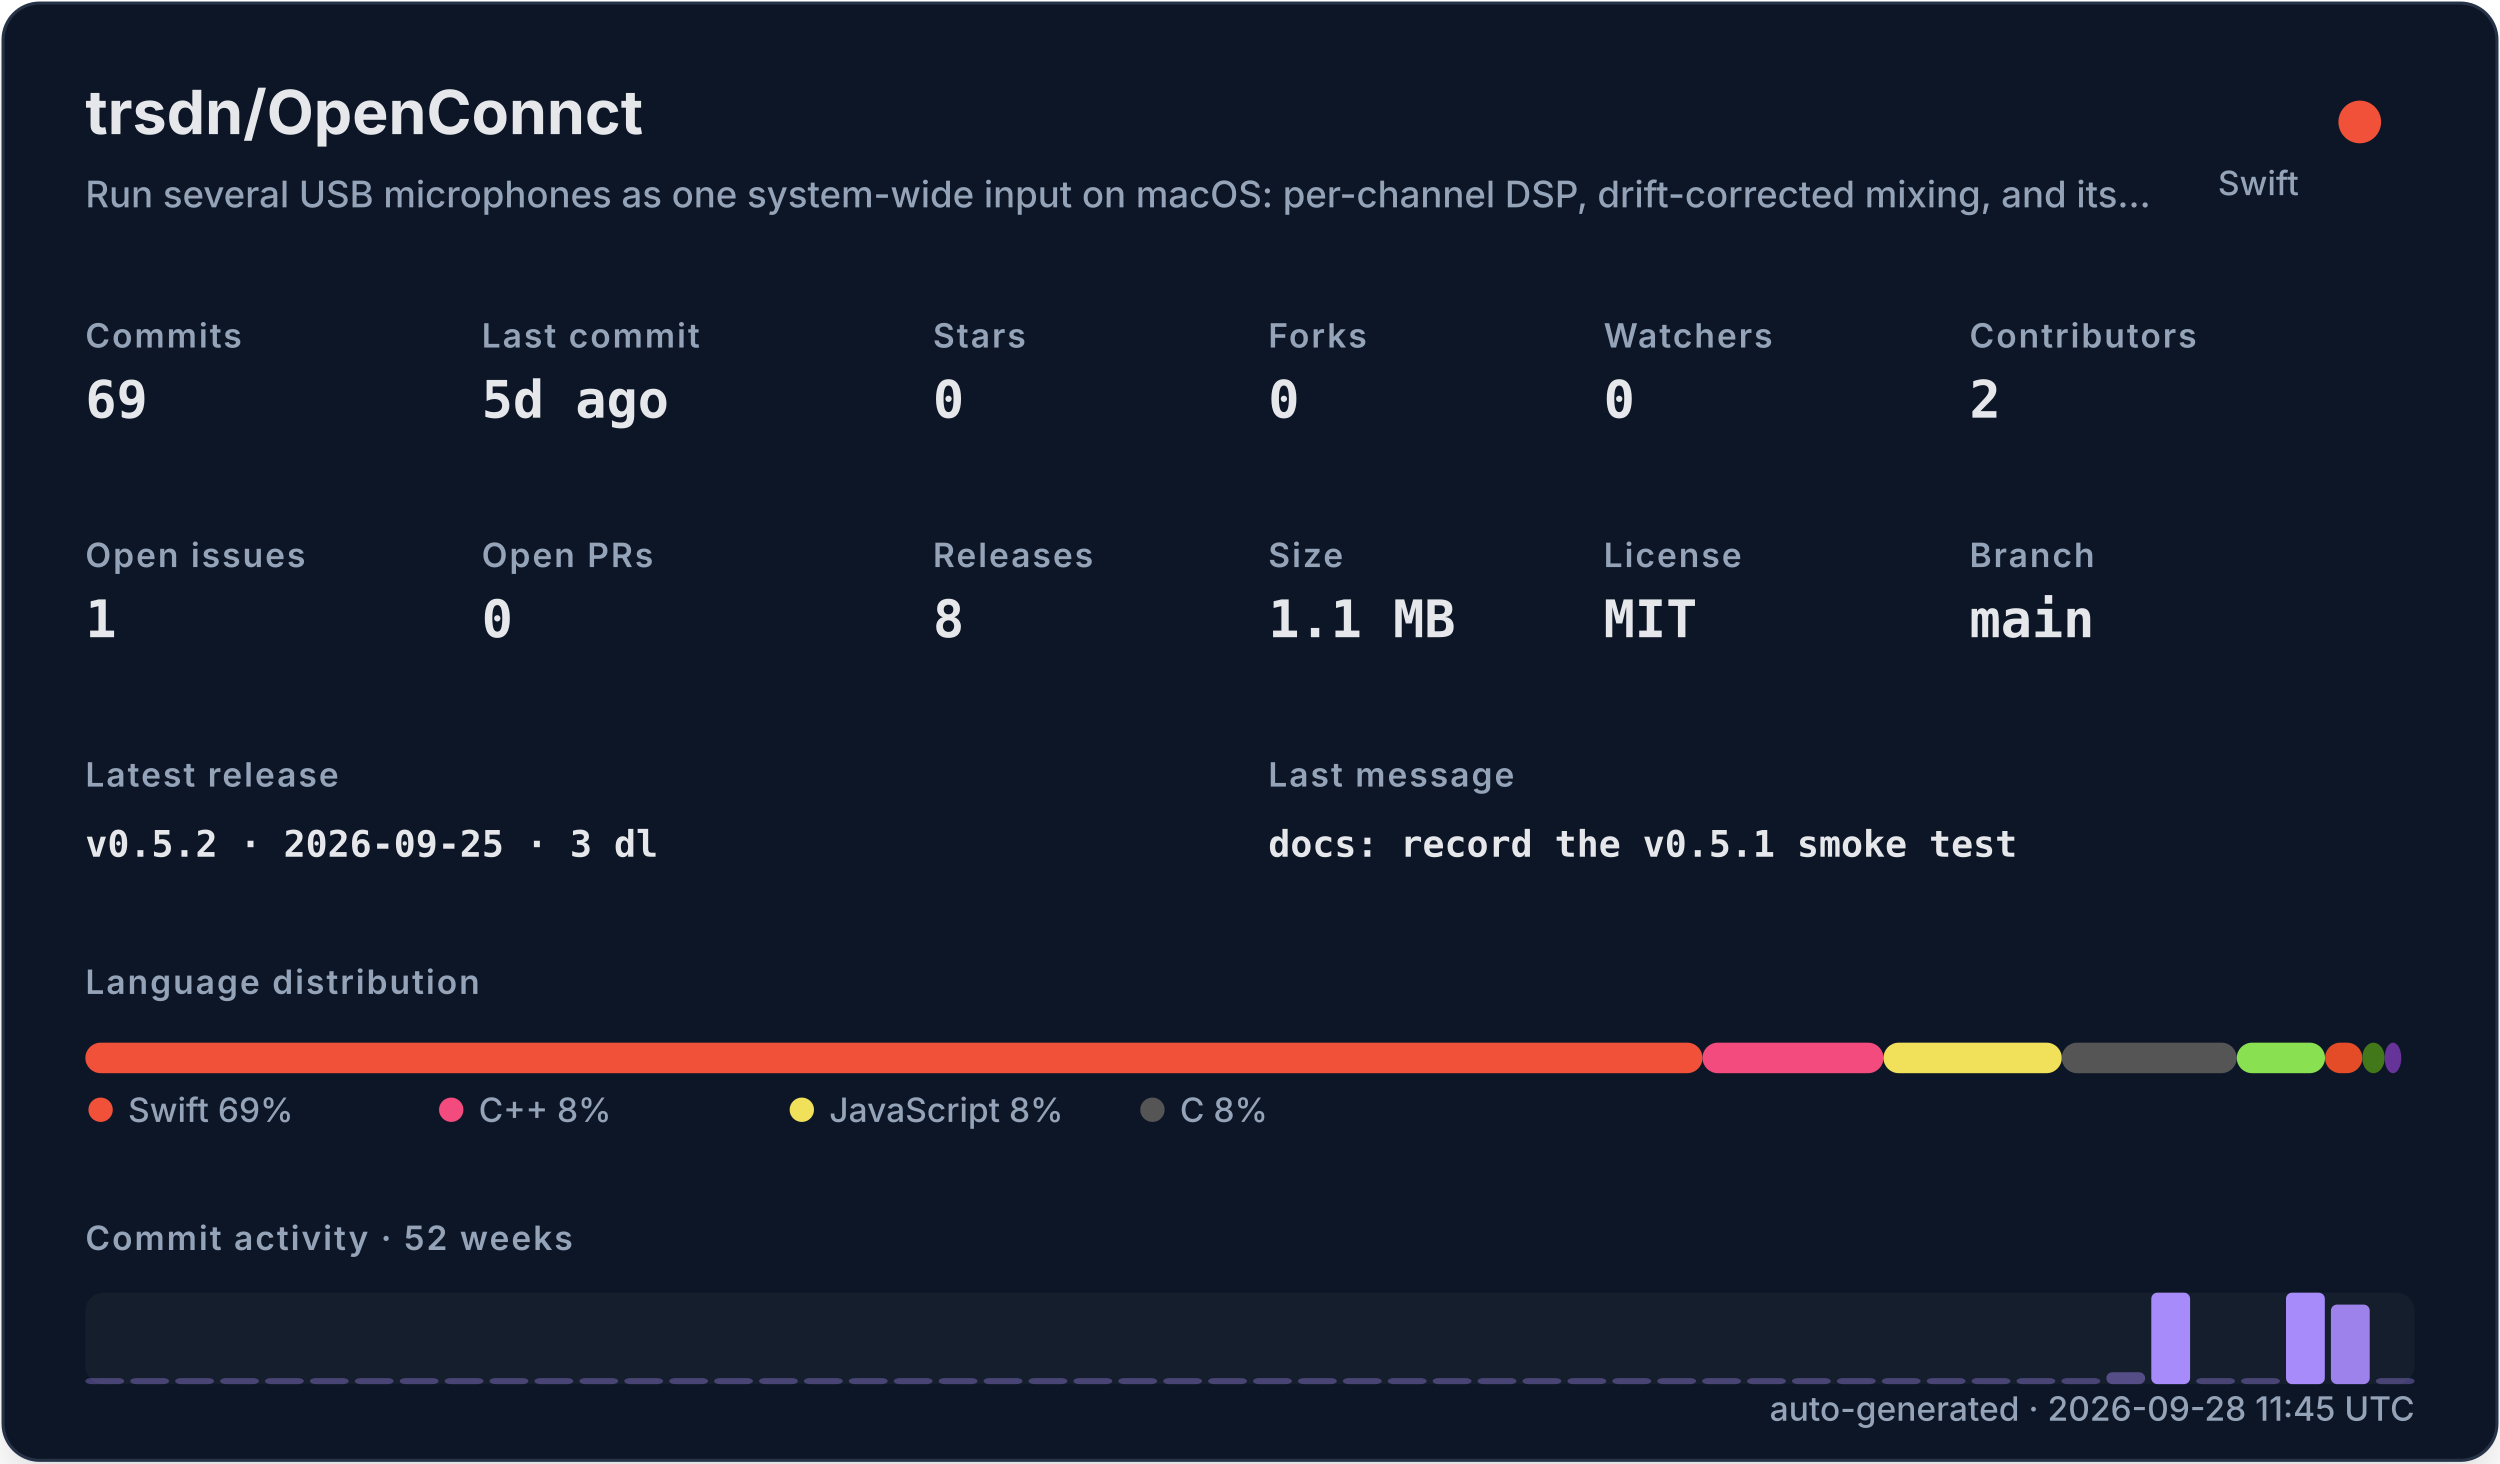
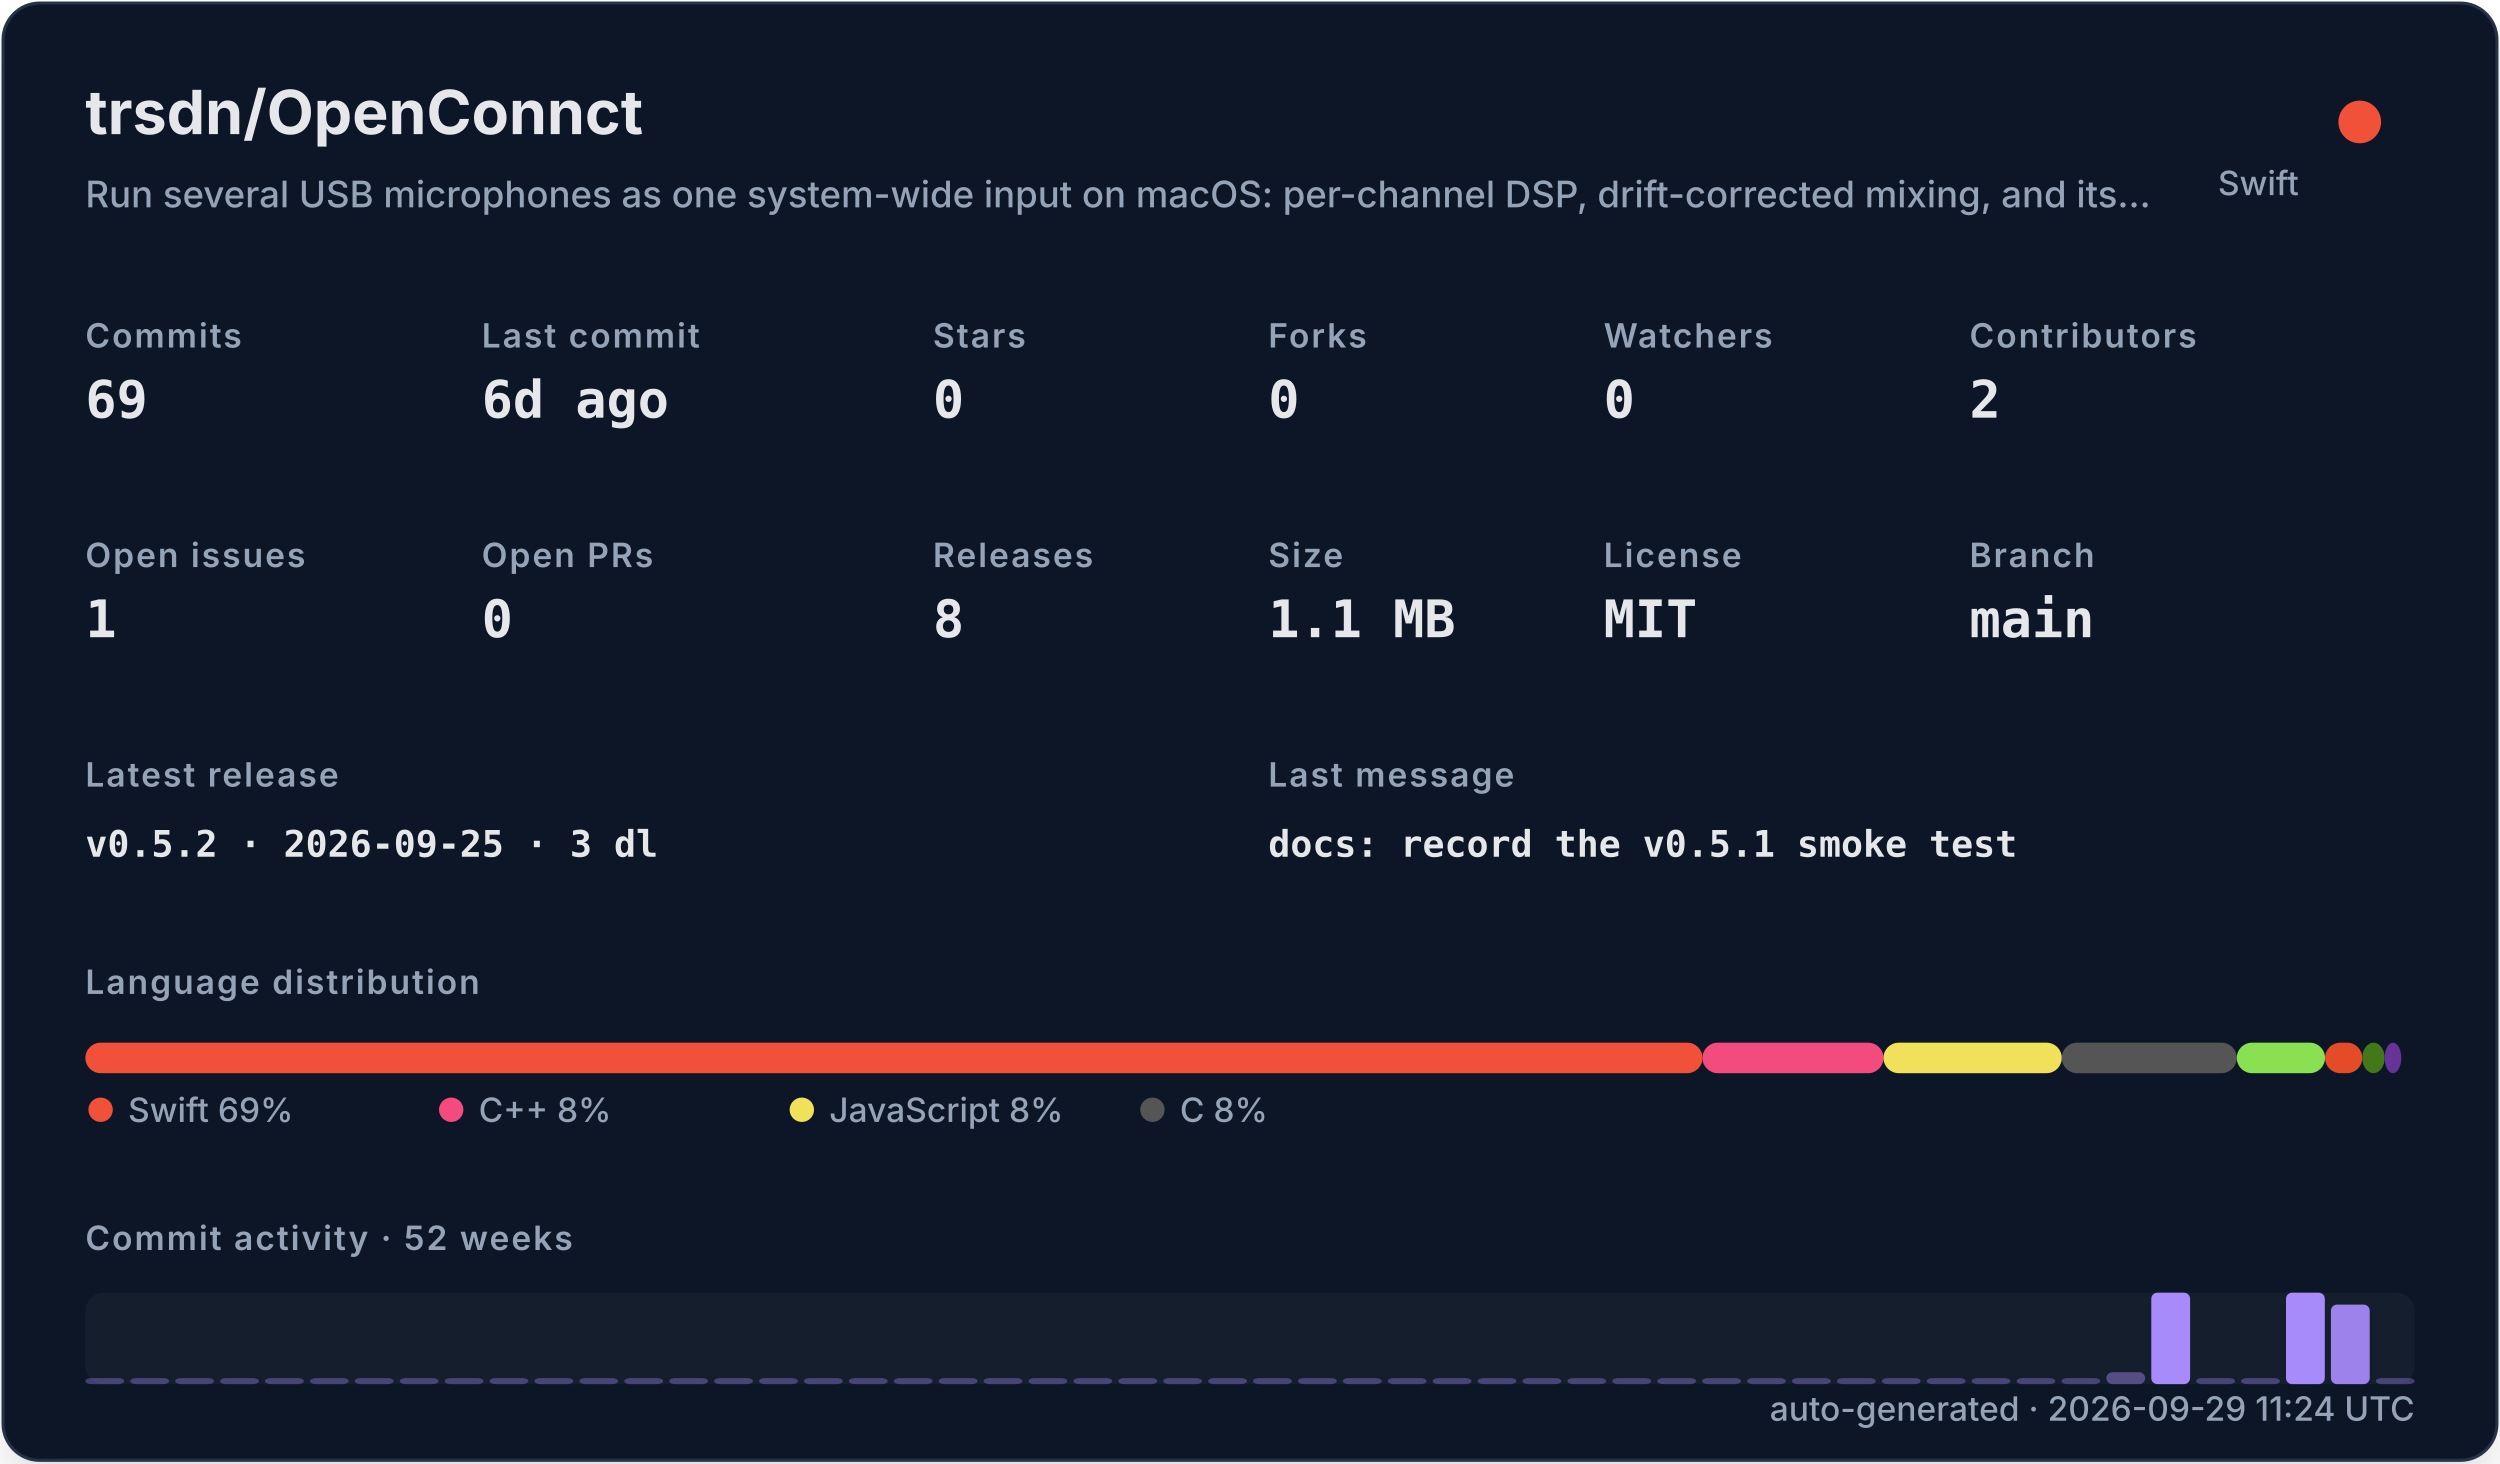
<svg xmlns="http://www.w3.org/2000/svg" width="820" height="480" viewBox="0 0 820 480" role="img">
  <defs>
    <filter id="shadow" x="-10%" y="-10%" width="120%" height="120%">
      <feDropShadow dx="0" dy="8" stdDeviation="10" flood-color="#000000" flood-opacity="0.16" />
    </filter>
    <style>
    .title { font: 700 20px -apple-system,BlinkMacSystemFont,"Segoe UI",sans-serif; fill: #e5e7eb; }
    .subtitle { font: 500 12px -apple-system,BlinkMacSystemFont,"Segoe UI",sans-serif; fill: #94a3b8; }
    .label { font: 600 11px -apple-system,BlinkMacSystemFont,"Segoe UI",sans-serif; fill: #94a3b8; text-transform: uppercase; letter-spacing: .06em; }
    .value { font: 700 17px ui-monospace,SFMono-Regular,Menlo,monospace; fill: #e5e7eb; }
    .small { font: 500 11px -apple-system,BlinkMacSystemFont,"Segoe UI",sans-serif; fill: #94a3b8; }
    .tiny { font: 500 10px -apple-system,BlinkMacSystemFont,"Segoe UI",sans-serif; fill: #94a3b8; }
    .mono { font: 650 12px ui-monospace,SFMono-Regular,Menlo,monospace; fill: #e5e7eb; }
  </style>
  </defs>
  <rect x="1" y="1" width="818" height="478" rx="12" fill="#111827" stroke="#263247" filter="url(#shadow)" />
  <text x="28" y="44" class="title">trsdn/OpenConnct</text>
  <text x="28" y="68" class="subtitle">Run several USB microphones as one system-wide input on macOS: per-channel DSP, drift-corrected mixing, and its…</text>
  <circle cx="774" cy="40" r="7" fill="#F05138" />
  <text x="754" y="64" text-anchor="end" class="small">Swift</text>
  <text x="28" y="114" class="label">Commits</text>
  <text x="28" y="137" class="value">69</text>
  <text x="158" y="114" class="label">Last commit</text>
-   <text x="158" y="137" class="value">5d ago</text>
+   <text x="158" y="137" class="value">6d ago</text>
  <text x="306" y="114" class="label">Stars</text>
  <text x="306" y="137" class="value">0</text>
  <text x="416" y="114" class="label">Forks</text>
  <text x="416" y="137" class="value">0</text>
  <text x="526" y="114" class="label">Watchers</text>
  <text x="526" y="137" class="value">0</text>
  <text x="646" y="114" class="label">Contributors</text>
  <text x="646" y="137" class="value">2</text>
  <text x="28" y="186" class="label">Open issues</text>
  <text x="28" y="209" class="value">1</text>
  <text x="158" y="186" class="label">Open PRs</text>
  <text x="158" y="209" class="value">0</text>
  <text x="306" y="186" class="label">Releases</text>
  <text x="306" y="209" class="value">8</text>
  <text x="416" y="186" class="label">Size</text>
  <text x="416" y="209" class="value">1.1 MB</text>
  <text x="526" y="186" class="label">License</text>
  <text x="526" y="209" class="value">MIT</text>
  <text x="646" y="186" class="label">Branch</text>
  <text x="646" y="209" class="value">main</text>
  <text x="28" y="258" class="label">Latest release</text>
  <text x="28" y="281" class="mono">v0.5.2 · 2026-09-25 · 3 dl</text>
  <text x="416" y="258" class="label">Last message</text>
  <text x="416" y="281" class="mono">docs: record the v0.5.1 smoke test</text>
  <text x="28" y="326" class="label">Language distribution</text>
  <rect x="28.00" y="342" width="530.42" height="10" rx="5" fill="#F05138" />
  <rect x="558.42" y="342" width="59.36" height="10" rx="5" fill="#f34b7d" />
  <rect x="617.78" y="342" width="58.49" height="10" rx="5" fill="#f1e05a" />
  <rect x="676.27" y="342" width="57.38" height="10" rx="5" fill="#555555" />
  <rect x="733.66" y="342" width="28.95" height="10" rx="5" fill="#89e051" />
  <rect x="762.61" y="342" width="12.22" height="10" rx="5" fill="#e34c26" />
  <rect x="774.83" y="342" width="7.34" height="10" rx="5" fill="#427819" />
  <rect x="782.17" y="342" width="5.45" height="10" rx="5" fill="#663399" />
  <circle cx="33" cy="364" r="4" fill="#F05138" />
  <text x="42" y="368" class="small">Swift 69%</text>
  <circle cx="148" cy="364" r="4" fill="#f34b7d" />
  <text x="157" y="368" class="small">C++ 8%</text>
  <circle cx="263" cy="364" r="4" fill="#f1e05a" />
  <text x="272" y="368" class="small">JavaScript 8%</text>
  <circle cx="378" cy="364" r="4" fill="#555555" />
  <text x="387" y="368" class="small">C 8%</text>
  <text x="28" y="410" class="label">Commit activity · 52 weeks</text>
  <rect x="28" y="424" width="764" height="30" rx="6" fill="#1f2937" opacity=".42" />
  <rect x="28.00" y="452.00" width="12.73" height="2.00" rx="2" fill="#a78bfa" opacity="0.35" />
  <rect x="42.73" y="452.00" width="12.73" height="2.00" rx="2" fill="#a78bfa" opacity="0.35" />
  <rect x="57.46" y="452.00" width="12.73" height="2.00" rx="2" fill="#a78bfa" opacity="0.35" />
  <rect x="72.19" y="452.00" width="12.73" height="2.00" rx="2" fill="#a78bfa" opacity="0.35" />
  <rect x="86.92" y="452.00" width="12.73" height="2.00" rx="2" fill="#a78bfa" opacity="0.35" />
  <rect x="101.65" y="452.00" width="12.73" height="2.00" rx="2" fill="#a78bfa" opacity="0.35" />
  <rect x="116.38" y="452.00" width="12.73" height="2.00" rx="2" fill="#a78bfa" opacity="0.35" />
  <rect x="131.12" y="452.00" width="12.73" height="2.00" rx="2" fill="#a78bfa" opacity="0.35" />
  <rect x="145.85" y="452.00" width="12.73" height="2.00" rx="2" fill="#a78bfa" opacity="0.35" />
  <rect x="160.58" y="452.00" width="12.73" height="2.00" rx="2" fill="#a78bfa" opacity="0.35" />
  <rect x="175.31" y="452.00" width="12.73" height="2.00" rx="2" fill="#a78bfa" opacity="0.35" />
  <rect x="190.04" y="452.00" width="12.73" height="2.00" rx="2" fill="#a78bfa" opacity="0.35" />
  <rect x="204.77" y="452.00" width="12.73" height="2.00" rx="2" fill="#a78bfa" opacity="0.35" />
  <rect x="219.50" y="452.00" width="12.73" height="2.00" rx="2" fill="#a78bfa" opacity="0.35" />
  <rect x="234.23" y="452.00" width="12.73" height="2.00" rx="2" fill="#a78bfa" opacity="0.35" />
  <rect x="248.96" y="452.00" width="12.73" height="2.00" rx="2" fill="#a78bfa" opacity="0.35" />
  <rect x="263.69" y="452.00" width="12.73" height="2.00" rx="2" fill="#a78bfa" opacity="0.35" />
  <rect x="278.42" y="452.00" width="12.73" height="2.00" rx="2" fill="#a78bfa" opacity="0.35" />
  <rect x="293.15" y="452.00" width="12.73" height="2.00" rx="2" fill="#a78bfa" opacity="0.35" />
  <rect x="307.88" y="452.00" width="12.73" height="2.00" rx="2" fill="#a78bfa" opacity="0.35" />
  <rect x="322.62" y="452.00" width="12.73" height="2.00" rx="2" fill="#a78bfa" opacity="0.35" />
  <rect x="337.35" y="452.00" width="12.73" height="2.00" rx="2" fill="#a78bfa" opacity="0.35" />
  <rect x="352.08" y="452.00" width="12.73" height="2.00" rx="2" fill="#a78bfa" opacity="0.35" />
  <rect x="366.81" y="452.00" width="12.73" height="2.00" rx="2" fill="#a78bfa" opacity="0.35" />
  <rect x="381.54" y="452.00" width="12.73" height="2.00" rx="2" fill="#a78bfa" opacity="0.35" />
  <rect x="396.27" y="452.00" width="12.73" height="2.00" rx="2" fill="#a78bfa" opacity="0.35" />
  <rect x="411.00" y="452.00" width="12.73" height="2.00" rx="2" fill="#a78bfa" opacity="0.35" />
  <rect x="425.73" y="452.00" width="12.73" height="2.00" rx="2" fill="#a78bfa" opacity="0.35" />
  <rect x="440.46" y="452.00" width="12.73" height="2.00" rx="2" fill="#a78bfa" opacity="0.35" />
  <rect x="455.19" y="452.00" width="12.73" height="2.00" rx="2" fill="#a78bfa" opacity="0.35" />
  <rect x="469.92" y="452.00" width="12.73" height="2.00" rx="2" fill="#a78bfa" opacity="0.35" />
  <rect x="484.65" y="452.00" width="12.73" height="2.00" rx="2" fill="#a78bfa" opacity="0.35" />
  <rect x="499.38" y="452.00" width="12.73" height="2.00" rx="2" fill="#a78bfa" opacity="0.35" />
  <rect x="514.12" y="452.00" width="12.73" height="2.00" rx="2" fill="#a78bfa" opacity="0.35" />
  <rect x="528.85" y="452.00" width="12.73" height="2.00" rx="2" fill="#a78bfa" opacity="0.35" />
  <rect x="543.58" y="452.00" width="12.73" height="2.00" rx="2" fill="#a78bfa" opacity="0.35" />
  <rect x="558.31" y="452.00" width="12.73" height="2.00" rx="2" fill="#a78bfa" opacity="0.35" />
  <rect x="573.04" y="452.00" width="12.73" height="2.00" rx="2" fill="#a78bfa" opacity="0.35" />
  <rect x="587.77" y="452.00" width="12.73" height="2.00" rx="2" fill="#a78bfa" opacity="0.35" />
  <rect x="602.50" y="452.00" width="12.73" height="2.00" rx="2" fill="#a78bfa" opacity="0.35" />
  <rect x="617.23" y="452.00" width="12.73" height="2.00" rx="2" fill="#a78bfa" opacity="0.35" />
  <rect x="631.96" y="452.00" width="12.73" height="2.00" rx="2" fill="#a78bfa" opacity="0.35" />
  <rect x="646.69" y="452.00" width="12.73" height="2.00" rx="2" fill="#a78bfa" opacity="0.35" />
  <rect x="661.42" y="452.00" width="12.73" height="2.00" rx="2" fill="#a78bfa" opacity="0.35" />
  <rect x="676.15" y="452.00" width="12.73" height="2.00" rx="2" fill="#a78bfa" opacity="0.35" />
  <rect x="690.88" y="450.09" width="12.73" height="3.91" rx="2" fill="#a78bfa" opacity="0.43" />
  <rect x="705.62" y="424.00" width="12.73" height="30.00" rx="2" fill="#a78bfa" opacity="1.00" />
  <rect x="720.35" y="452.00" width="12.73" height="2.00" rx="2" fill="#a78bfa" opacity="0.35" />
  <rect x="735.08" y="452.00" width="12.73" height="2.00" rx="2" fill="#a78bfa" opacity="0.35" />
  <rect x="749.81" y="424.00" width="12.73" height="30.00" rx="2" fill="#a78bfa" opacity="1.00" />
  <rect x="764.54" y="427.91" width="12.73" height="26.09" rx="2" fill="#a78bfa" opacity="0.92" />
  <rect x="779.27" y="452.00" width="12.73" height="2.00" rx="2" fill="#a78bfa" opacity="0.35" />
-   <text x="792" y="466" text-anchor="end" class="small">auto-generated · 2026-09-28 11:45 UTC</text>
+   <text x="792" y="466" text-anchor="end" class="small">auto-generated · 2026-09-29 11:24 UTC</text>
</svg>
